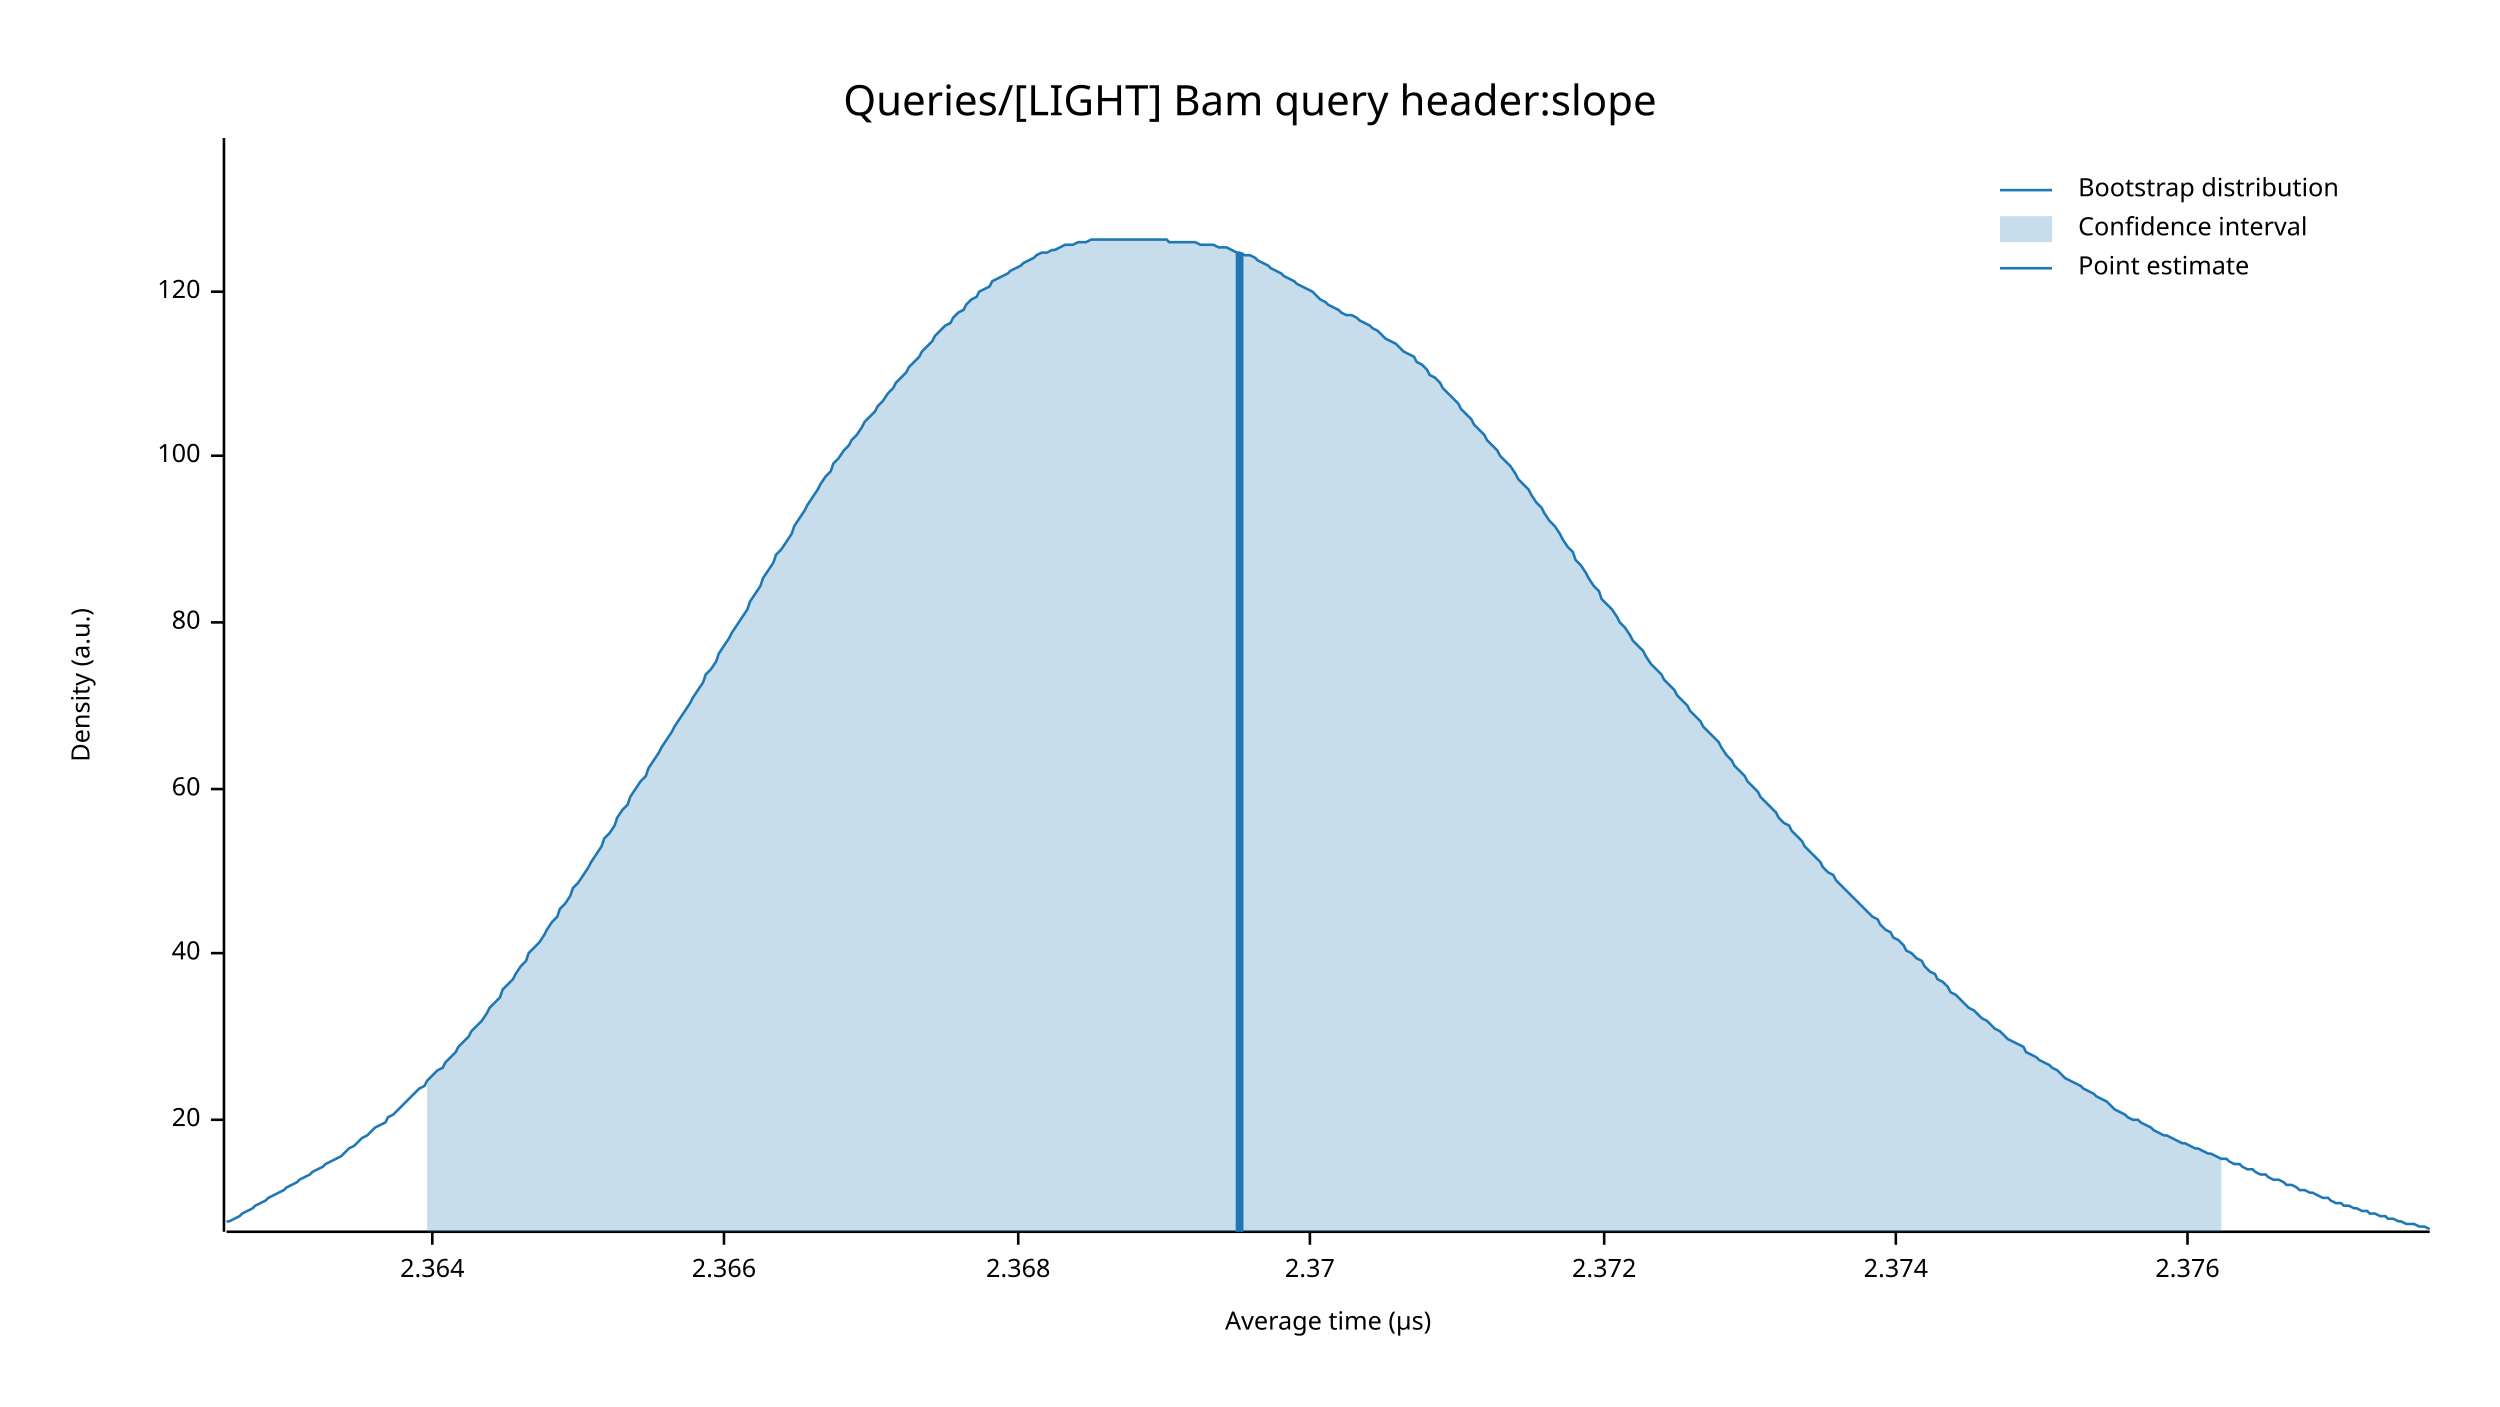
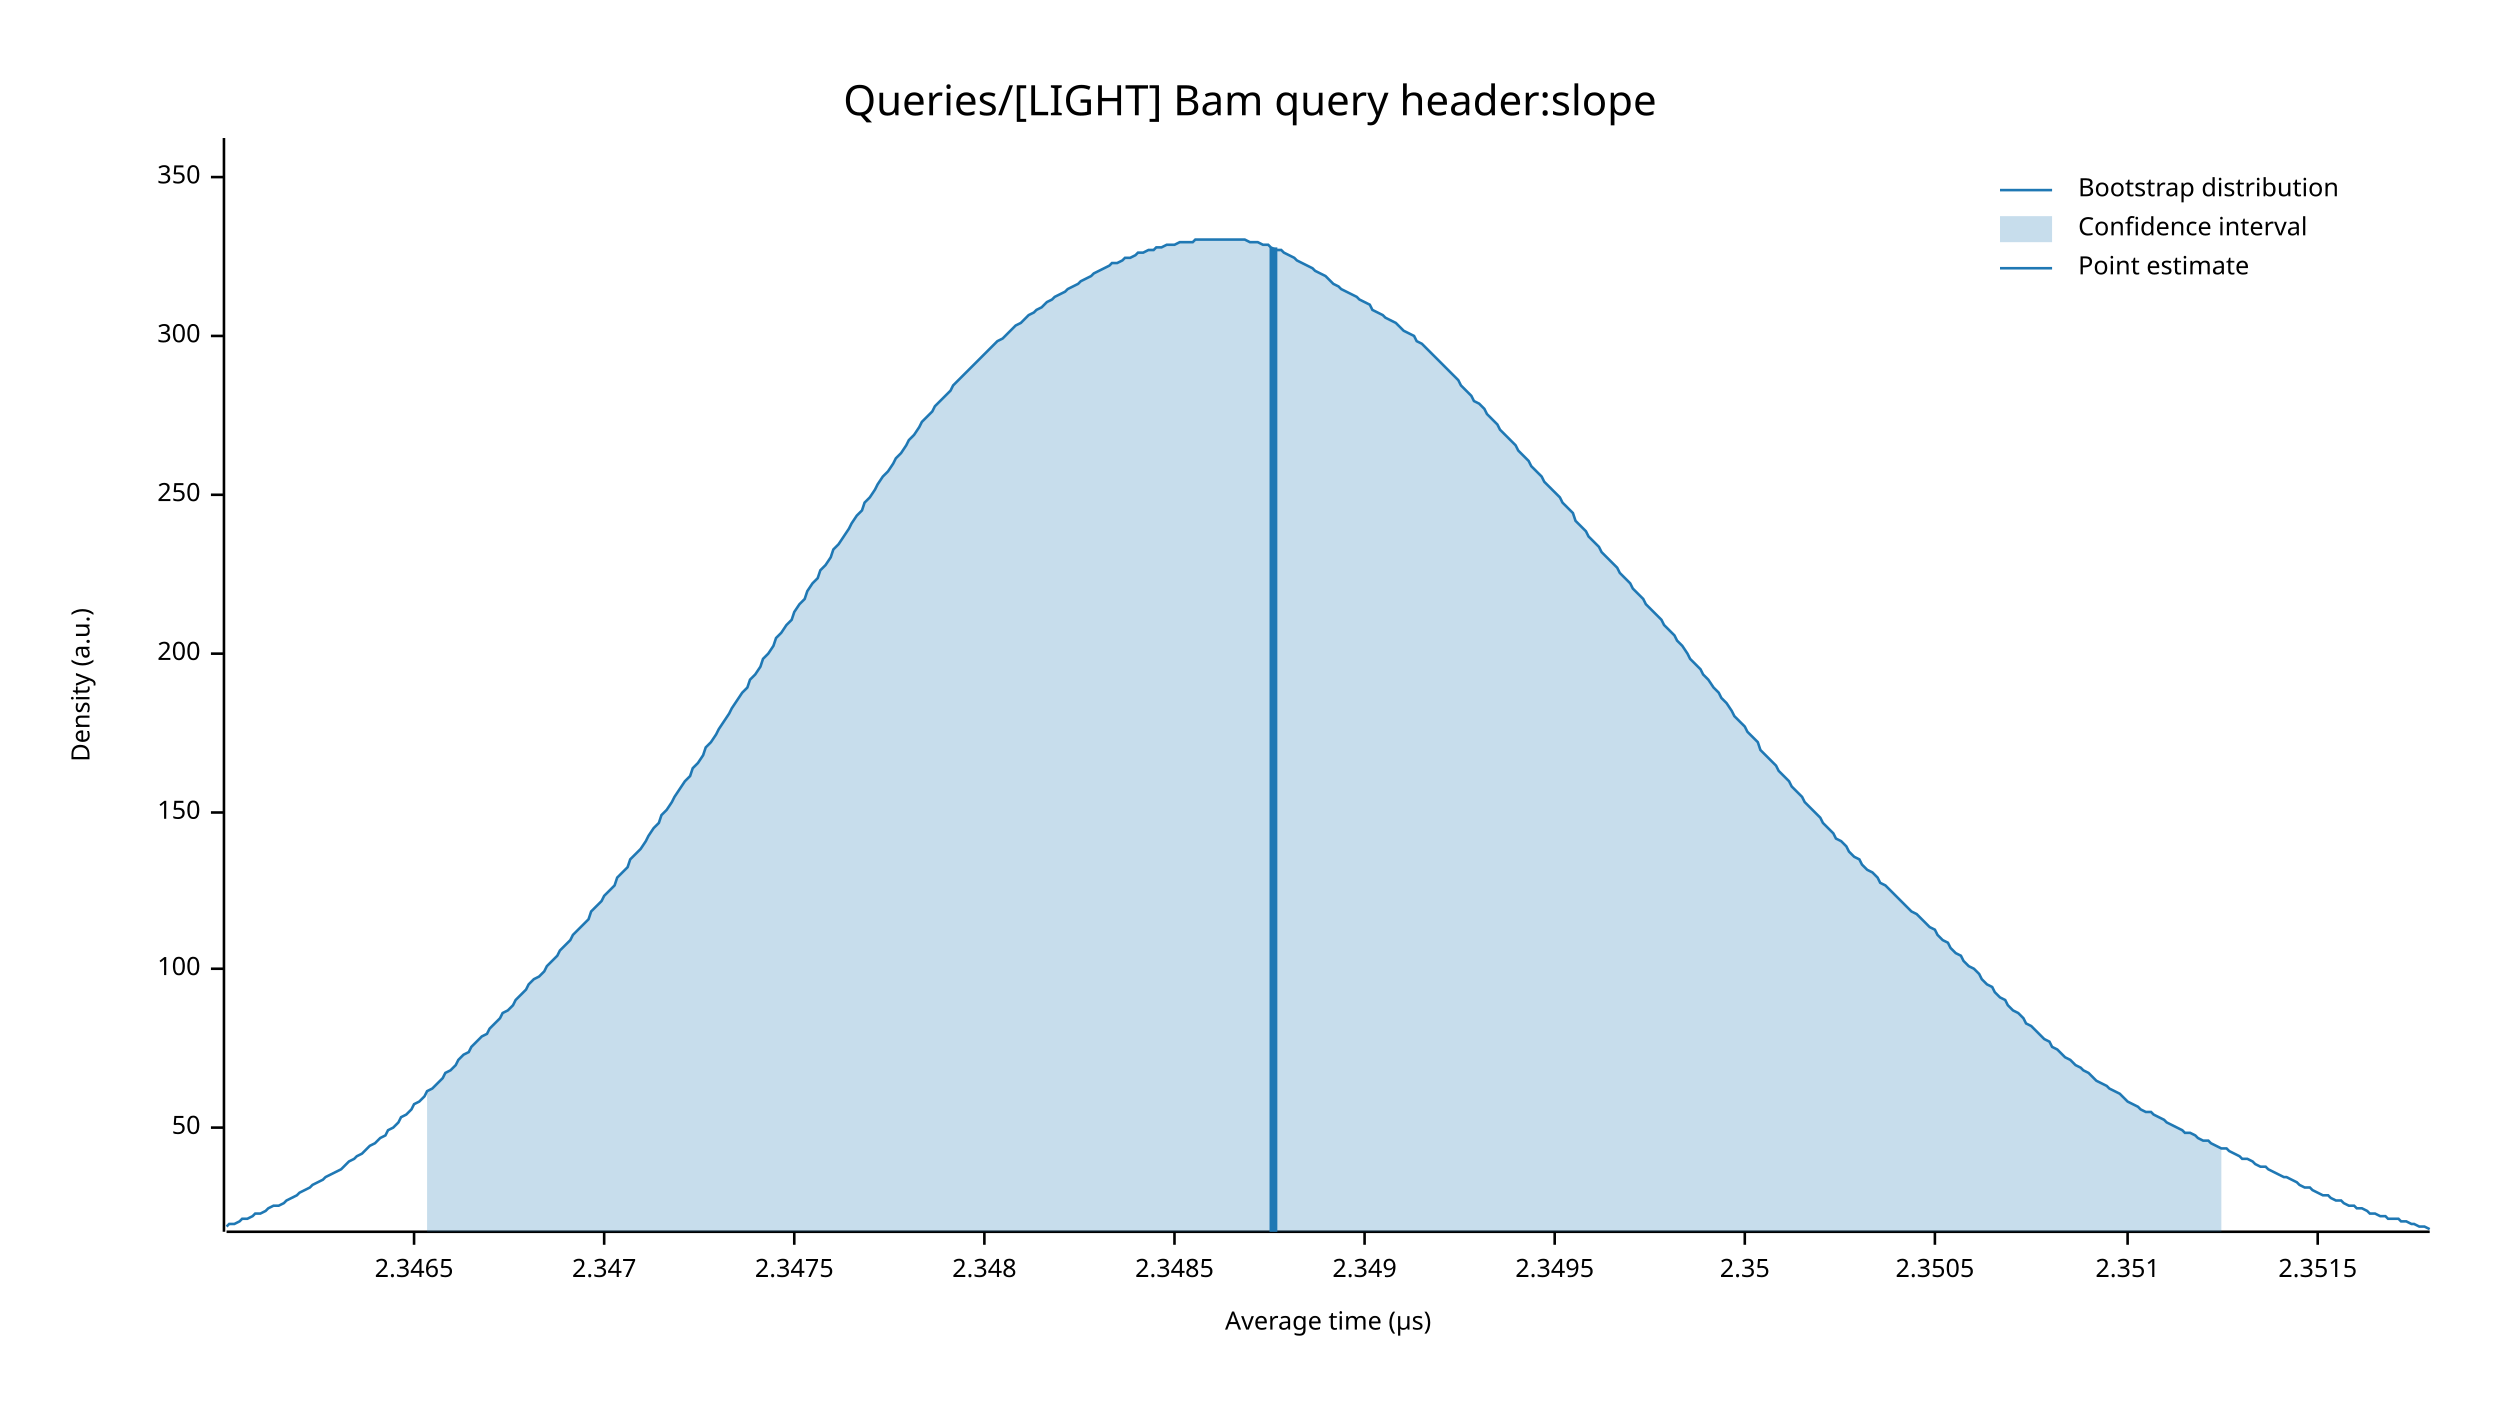
<svg xmlns="http://www.w3.org/2000/svg" width="960" height="540" viewBox="0 0 960 540">
  <text x="480" y="32" dy="0.76em" text-anchor="middle" font-family="sans-serif" font-size="16.129" opacity="1" fill="#000000">
Queries/[LIGHT] Bam query header:slope
</text>
  <text x="27" y="263" dy="0.76em" text-anchor="middle" font-family="sans-serif" font-size="9.677" opacity="1" fill="#000000" transform="rotate(270, 27, 263)">
Density (a.u.)
</text>
  <text x="510" y="513" dy="-0.5ex" text-anchor="middle" font-family="sans-serif" font-size="9.677" opacity="1" fill="#000000">
Average time (µs)
</text>
  <polyline fill="none" opacity="1" stroke="#000000" stroke-width="1" points="86,53 86,473 " />
-   <text x="77" y="430" dy="0.5ex" text-anchor="end" font-family="sans-serif" font-size="9.677" opacity="1" fill="#000000">
- 20
+   <text x="77" y="433" dy="0.5ex" text-anchor="end" font-family="sans-serif" font-size="9.677" opacity="1" fill="#000000">
+ 50
</text>
-   <polyline fill="none" opacity="1" stroke="#000000" stroke-width="1" points="81,430 86,430 " />
-   <text x="77" y="366" dy="0.5ex" text-anchor="end" font-family="sans-serif" font-size="9.677" opacity="1" fill="#000000">
- 40
- </text>
-   <polyline fill="none" opacity="1" stroke="#000000" stroke-width="1" points="81,366 86,366 " />
-   <text x="77" y="303" dy="0.5ex" text-anchor="end" font-family="sans-serif" font-size="9.677" opacity="1" fill="#000000">
- 60
- </text>
-   <polyline fill="none" opacity="1" stroke="#000000" stroke-width="1" points="81,303 86,303 " />
-   <text x="77" y="239" dy="0.5ex" text-anchor="end" font-family="sans-serif" font-size="9.677" opacity="1" fill="#000000">
- 80
- </text>
-   <polyline fill="none" opacity="1" stroke="#000000" stroke-width="1" points="81,239 86,239 " />
-   <text x="77" y="175" dy="0.5ex" text-anchor="end" font-family="sans-serif" font-size="9.677" opacity="1" fill="#000000">
+   <polyline fill="none" opacity="1" stroke="#000000" stroke-width="1" points="81,433 86,433 " />
+   <text x="77" y="372" dy="0.5ex" text-anchor="end" font-family="sans-serif" font-size="9.677" opacity="1" fill="#000000">
100
</text>
-   <polyline fill="none" opacity="1" stroke="#000000" stroke-width="1" points="81,175 86,175 " />
-   <text x="77" y="112" dy="0.5ex" text-anchor="end" font-family="sans-serif" font-size="9.677" opacity="1" fill="#000000">
- 120
+   <polyline fill="none" opacity="1" stroke="#000000" stroke-width="1" points="81,372 86,372 " />
+   <text x="77" y="312" dy="0.5ex" text-anchor="end" font-family="sans-serif" font-size="9.677" opacity="1" fill="#000000">
+ 150
</text>
-   <polyline fill="none" opacity="1" stroke="#000000" stroke-width="1" points="81,112 86,112 " />
+   <polyline fill="none" opacity="1" stroke="#000000" stroke-width="1" points="81,312 86,312 " />
+   <text x="77" y="251" dy="0.5ex" text-anchor="end" font-family="sans-serif" font-size="9.677" opacity="1" fill="#000000">
+ 200
+ </text>
+   <polyline fill="none" opacity="1" stroke="#000000" stroke-width="1" points="81,251 86,251 " />
+   <text x="77" y="190" dy="0.5ex" text-anchor="end" font-family="sans-serif" font-size="9.677" opacity="1" fill="#000000">
+ 250
+ </text>
+   <polyline fill="none" opacity="1" stroke="#000000" stroke-width="1" points="81,190 86,190 " />
+   <text x="77" y="129" dy="0.5ex" text-anchor="end" font-family="sans-serif" font-size="9.677" opacity="1" fill="#000000">
+ 300
+ </text>
+   <polyline fill="none" opacity="1" stroke="#000000" stroke-width="1" points="81,129 86,129 " />
+   <text x="77" y="68" dy="0.5ex" text-anchor="end" font-family="sans-serif" font-size="9.677" opacity="1" fill="#000000">
+ 350
+ </text>
+   <polyline fill="none" opacity="1" stroke="#000000" stroke-width="1" points="81,68 86,68 " />
  <polyline fill="none" opacity="1" stroke="#000000" stroke-width="1" points="87,473 933,473 " />
-   <text x="166" y="483" dy="0.76em" text-anchor="middle" font-family="sans-serif" font-size="9.677" opacity="1" fill="#000000">
- 2.364
+   <text x="159" y="483" dy="0.76em" text-anchor="middle" font-family="sans-serif" font-size="9.677" opacity="1" fill="#000000">
+ 2.3465
</text>
-   <polyline fill="none" opacity="1" stroke="#000000" stroke-width="1" points="166,473 166,478 " />
-   <text x="278" y="483" dy="0.76em" text-anchor="middle" font-family="sans-serif" font-size="9.677" opacity="1" fill="#000000">
- 2.366
+   <polyline fill="none" opacity="1" stroke="#000000" stroke-width="1" points="159,473 159,478 " />
+   <text x="232" y="483" dy="0.76em" text-anchor="middle" font-family="sans-serif" font-size="9.677" opacity="1" fill="#000000">
+ 2.347
</text>
-   <polyline fill="none" opacity="1" stroke="#000000" stroke-width="1" points="278,473 278,478 " />
-   <text x="391" y="483" dy="0.76em" text-anchor="middle" font-family="sans-serif" font-size="9.677" opacity="1" fill="#000000">
- 2.368
+   <polyline fill="none" opacity="1" stroke="#000000" stroke-width="1" points="232,473 232,478 " />
+   <text x="305" y="483" dy="0.76em" text-anchor="middle" font-family="sans-serif" font-size="9.677" opacity="1" fill="#000000">
+ 2.3475
</text>
-   <polyline fill="none" opacity="1" stroke="#000000" stroke-width="1" points="391,473 391,478 " />
-   <text x="503" y="483" dy="0.76em" text-anchor="middle" font-family="sans-serif" font-size="9.677" opacity="1" fill="#000000">
- 2.37
+   <polyline fill="none" opacity="1" stroke="#000000" stroke-width="1" points="305,473 305,478 " />
+   <text x="378" y="483" dy="0.76em" text-anchor="middle" font-family="sans-serif" font-size="9.677" opacity="1" fill="#000000">
+ 2.348
</text>
-   <polyline fill="none" opacity="1" stroke="#000000" stroke-width="1" points="503,473 503,478 " />
-   <text x="616" y="483" dy="0.76em" text-anchor="middle" font-family="sans-serif" font-size="9.677" opacity="1" fill="#000000">
- 2.372
+   <polyline fill="none" opacity="1" stroke="#000000" stroke-width="1" points="378,473 378,478 " />
+   <text x="451" y="483" dy="0.76em" text-anchor="middle" font-family="sans-serif" font-size="9.677" opacity="1" fill="#000000">
+ 2.3485
</text>
-   <polyline fill="none" opacity="1" stroke="#000000" stroke-width="1" points="616,473 616,478 " />
-   <text x="728" y="483" dy="0.76em" text-anchor="middle" font-family="sans-serif" font-size="9.677" opacity="1" fill="#000000">
- 2.374
+   <polyline fill="none" opacity="1" stroke="#000000" stroke-width="1" points="451,473 451,478 " />
+   <text x="524" y="483" dy="0.76em" text-anchor="middle" font-family="sans-serif" font-size="9.677" opacity="1" fill="#000000">
+ 2.349
</text>
-   <polyline fill="none" opacity="1" stroke="#000000" stroke-width="1" points="728,473 728,478 " />
-   <text x="840" y="483" dy="0.76em" text-anchor="middle" font-family="sans-serif" font-size="9.677" opacity="1" fill="#000000">
- 2.376
+   <polyline fill="none" opacity="1" stroke="#000000" stroke-width="1" points="524,473 524,478 " />
+   <text x="597" y="483" dy="0.76em" text-anchor="middle" font-family="sans-serif" font-size="9.677" opacity="1" fill="#000000">
+ 2.3495
</text>
-   <polyline fill="none" opacity="1" stroke="#000000" stroke-width="1" points="840,473 840,478 " />
-   <polyline fill="none" opacity="1" stroke="#1F78B4" stroke-width="1" points="87,469 88,469 90,468 92,467 93,466 95,465 97,464 98,463 100,462 102,461 103,460 105,459 107,458 109,457 110,456 112,455 114,454 115,453 117,452 119,451 120,450 122,449 124,448 125,447 127,446 129,445 131,444 132,443 134,441 136,440 137,439 139,437 141,436 142,435 144,433 146,432 148,431 149,429 151,428 153,426 154,425 156,423 158,421 159,420 161,418 163,417 164,415 166,413 168,411 170,410 171,408 173,406 175,404 176,402 178,400 180,398 181,396 183,394 185,392 187,389 188,387 190,385 192,383 193,380 195,378 197,376 198,374 200,371 202,369 203,366 205,364 207,362 209,359 210,357 212,354 214,352 215,349 217,347 219,344 220,341 222,339 224,336 226,333 227,331 229,328 231,325 232,322 234,320 236,317 237,314 239,311 241,309 242,306 244,303 246,300 248,298 249,295 251,292 253,289 254,287 256,284 258,281 259,279 261,276 263,273 265,270 266,268 268,265 270,262 271,259 273,257 275,254 276,251 278,248 280,245 281,243 283,240 285,237 287,234 288,231 290,228 292,225 293,222 295,219 297,216 298,213 300,211 302,208 304,205 305,202 307,199 309,196 310,194 312,191 314,188 315,186 317,183 319,181 320,178 322,176 324,173 326,171 327,169 329,167 331,164 332,162 334,160 336,158 337,156 339,154 341,151 343,149 344,147 346,145 348,143 349,141 351,139 353,137 354,135 356,133 358,131 359,129 361,127 363,125 365,124 366,122 368,120 370,119 371,117 373,115 375,114 376,112 378,111 380,110 381,108 383,107 385,106 387,105 388,104 390,103 392,102 393,101 395,100 397,99 398,98 400,97 402,97 404,96 405,96 407,95 409,94 410,94 412,94 414,93 415,93 417,93 419,92 420,92 422,92 424,92 426,92 427,92 429,92 431,92 432,92 434,92 436,92 437,92 439,92 441,92 443,92 444,92 446,92 448,92 449,93 451,93 453,93 454,93 456,93 458,93 459,93 461,94 463,94 465,94 466,94 468,95 470,95 471,95 473,96 475,97 476,97 478,98 480,98 482,99 483,100 485,101 487,102 488,103 490,104 492,105 493,106 495,107 497,108 498,109 500,110 502,111 504,112 505,113 507,115 509,116 510,117 512,118 514,119 515,120 517,121 519,121 521,122 522,123 524,124 526,125 527,126 529,127 531,129 532,130 534,131 536,132 537,133 539,135 541,136 543,137 544,139 546,140 548,142 549,144 551,145 553,147 554,149 556,151 558,153 560,155 561,157 563,159 565,161 566,163 568,165 570,167 571,169 573,171 575,173 576,175 578,177 580,179 582,182 583,184 585,186 587,188 588,190 590,193 592,195 593,197 595,200 597,202 599,205 600,207 602,210 604,212 605,215 607,217 609,220 610,222 612,225 614,227 615,230 617,232 619,234 621,237 622,239 624,241 626,244 627,246 629,248 631,250 632,252 634,255 636,257 638,259 639,261 641,263 643,265 644,267 646,269 648,271 649,273 651,275 653,277 654,279 656,281 658,283 660,285 661,287 663,290 665,292 666,294 668,296 670,298 671,300 673,302 675,304 676,306 678,308 680,310 682,312 683,314 685,316 687,317 688,319 690,321 692,323 693,325 695,327 697,329 699,331 700,333 702,335 704,336 705,338 707,340 709,342 710,343 712,345 714,347 715,348 717,350 719,352 721,353 722,355 724,357 726,358 727,360 729,361 731,363 732,365 734,366 736,368 738,369 739,371 741,373 743,374 744,376 746,377 748,379 749,381 751,382 753,384 754,385 756,387 758,388 760,390 761,391 763,392 765,394 766,395 768,396 770,398 771,399 773,400 775,401 777,402 778,404 780,405 782,406 783,407 785,408 787,409 788,410 790,411 792,413 793,414 795,415 797,416 799,417 800,418 802,419 804,420 805,421 807,422 809,423 810,424 812,426 814,427 816,428 817,429 819,430 821,430 822,431 824,432 826,433 827,434 829,435 831,436 832,436 834,437 836,438 838,439 839,439 841,440 843,441 844,441 846,442 848,443 849,443 851,444 853,445 855,445 856,446 858,447 860,447 861,448 863,449 865,449 866,450 868,451 870,451 871,452 873,453 875,453 877,454 878,455 880,455 882,456 883,457 885,457 887,458 888,458 890,459 892,460 894,460 895,461 897,462 899,462 900,463 902,463 904,464 905,464 907,465 909,465 910,466 912,466 914,467 916,467 917,468 919,468 921,469 922,469 924,470 926,470 927,470 929,471 931,471 933,472 " />
-   <polygon opacity="0.25" fill="#1F78B4" points="164,415 166,413 168,411 170,410 171,408 173,406 175,404 176,402 178,400 180,398 181,396 183,394 185,392 187,389 188,387 190,385 192,383 193,380 195,378 197,376 198,374 200,371 202,369 203,366 205,364 207,362 209,359 210,357 212,354 214,352 215,349 217,347 219,344 220,341 222,339 224,336 226,333 227,331 229,328 231,325 232,322 234,320 236,317 237,314 239,311 241,309 242,306 244,303 246,300 248,298 249,295 251,292 253,289 254,287 256,284 258,281 259,279 261,276 263,273 265,270 266,268 268,265 270,262 271,259 273,257 275,254 276,251 278,248 280,245 281,243 283,240 285,237 287,234 288,231 290,228 292,225 293,222 295,219 297,216 298,213 300,211 302,208 304,205 305,202 307,199 309,196 310,194 312,191 314,188 315,186 317,183 319,181 320,178 322,176 324,173 326,171 327,169 329,167 331,164 332,162 334,160 336,158 337,156 339,154 341,151 343,149 344,147 346,145 348,143 349,141 351,139 353,137 354,135 356,133 358,131 359,129 361,127 363,125 365,124 366,122 368,120 370,119 371,117 373,115 375,114 376,112 378,111 380,110 381,108 383,107 385,106 387,105 388,104 390,103 392,102 393,101 395,100 397,99 398,98 400,97 402,97 404,96 405,96 407,95 409,94 410,94 412,94 414,93 415,93 417,93 419,92 420,92 422,92 424,92 426,92 427,92 429,92 431,92 432,92 434,92 436,92 437,92 439,92 441,92 443,92 444,92 446,92 448,92 449,93 451,93 453,93 454,93 456,93 458,93 459,93 461,94 463,94 465,94 466,94 468,95 470,95 471,95 473,96 475,97 476,97 478,98 480,98 482,99 483,100 485,101 487,102 488,103 490,104 492,105 493,106 495,107 497,108 498,109 500,110 502,111 504,112 505,113 507,115 509,116 510,117 512,118 514,119 515,120 517,121 519,121 521,122 522,123 524,124 526,125 527,126 529,127 531,129 532,130 534,131 536,132 537,133 539,135 541,136 543,137 544,139 546,140 548,142 549,144 551,145 553,147 554,149 556,151 558,153 560,155 561,157 563,159 565,161 566,163 568,165 570,167 571,169 573,171 575,173 576,175 578,177 580,179 582,182 583,184 585,186 587,188 588,190 590,193 592,195 593,197 595,200 597,202 599,205 600,207 602,210 604,212 605,215 607,217 609,220 610,222 612,225 614,227 615,230 617,232 619,234 621,237 622,239 624,241 626,244 627,246 629,248 631,250 632,252 634,255 636,257 638,259 639,261 641,263 643,265 644,267 646,269 648,271 649,273 651,275 653,277 654,279 656,281 658,283 660,285 661,287 663,290 665,292 666,294 668,296 670,298 671,300 673,302 675,304 676,306 678,308 680,310 682,312 683,314 685,316 687,317 688,319 690,321 692,323 693,325 695,327 697,329 699,331 700,333 702,335 704,336 705,338 707,340 709,342 710,343 712,345 714,347 715,348 717,350 719,352 721,353 722,355 724,357 726,358 727,360 729,361 731,363 732,365 734,366 736,368 738,369 739,371 741,373 743,374 744,376 746,377 748,379 749,381 751,382 753,384 754,385 756,387 758,388 760,390 761,391 763,392 765,394 766,395 768,396 770,398 771,399 773,400 775,401 777,402 778,404 780,405 782,406 783,407 785,408 787,409 788,410 790,411 792,413 793,414 795,415 797,416 799,417 800,418 802,419 804,420 805,421 807,422 809,423 810,424 812,426 814,427 816,428 817,429 819,430 821,430 822,431 824,432 826,433 827,434 829,435 831,436 832,436 834,437 836,438 838,439 839,439 841,440 843,441 844,441 846,442 848,443 849,443 851,444 853,445 853,473 164,473 " />
-   <polyline fill="none" opacity="1" stroke="#1F78B4" stroke-width="3" points="476,473 476,97 " />
+   <polyline fill="none" opacity="1" stroke="#000000" stroke-width="1" points="597,473 597,478 " />
+   <text x="670" y="483" dy="0.76em" text-anchor="middle" font-family="sans-serif" font-size="9.677" opacity="1" fill="#000000">
+ 2.35
+ </text>
+   <polyline fill="none" opacity="1" stroke="#000000" stroke-width="1" points="670,473 670,478 " />
+   <text x="743" y="483" dy="0.76em" text-anchor="middle" font-family="sans-serif" font-size="9.677" opacity="1" fill="#000000">
+ 2.3505
+ </text>
+   <polyline fill="none" opacity="1" stroke="#000000" stroke-width="1" points="743,473 743,478 " />
+   <text x="817" y="483" dy="0.76em" text-anchor="middle" font-family="sans-serif" font-size="9.677" opacity="1" fill="#000000">
+ 2.351
+ </text>
+   <polyline fill="none" opacity="1" stroke="#000000" stroke-width="1" points="817,473 817,478 " />
+   <text x="890" y="483" dy="0.76em" text-anchor="middle" font-family="sans-serif" font-size="9.677" opacity="1" fill="#000000">
+ 2.3515
+ </text>
+   <polyline fill="none" opacity="1" stroke="#000000" stroke-width="1" points="890,473 890,478 " />
+   <polyline fill="none" opacity="1" stroke="#1F78B4" stroke-width="1" points="87,471 88,470 90,470 92,469 93,468 95,468 97,467 98,466 100,466 102,465 103,464 105,463 107,463 109,462 110,461 112,460 114,459 115,458 117,457 119,456 120,455 122,454 124,453 125,452 127,451 129,450 131,449 132,448 134,446 136,445 137,444 139,443 141,441 142,440 144,439 146,437 148,436 149,434 151,433 153,431 154,429 156,428 158,426 159,424 161,423 163,421 164,419 166,418 168,416 170,414 171,412 173,411 175,409 176,407 178,405 180,404 181,402 183,400 185,398 187,397 188,395 190,393 192,391 193,389 195,388 197,386 198,384 200,382 202,380 203,378 205,376 207,375 209,373 210,371 212,369 214,367 215,365 217,363 219,361 220,359 222,357 224,355 226,353 227,350 229,348 231,346 232,344 234,342 236,340 237,337 239,335 241,333 242,330 244,328 246,326 248,323 249,321 251,318 253,316 254,313 256,311 258,308 259,306 261,303 263,300 265,298 266,295 268,293 270,290 271,287 273,285 275,282 276,280 278,277 280,274 281,272 283,269 285,266 287,264 288,261 290,259 292,256 293,253 295,251 297,248 298,245 300,243 302,240 304,238 305,235 307,232 309,230 310,227 312,224 314,222 315,219 317,217 319,214 320,211 322,209 324,206 326,203 327,201 329,198 331,196 332,193 334,191 336,188 337,186 339,183 341,181 343,178 344,176 346,174 348,171 349,169 351,167 353,164 354,162 356,160 358,158 359,156 361,154 363,152 365,150 366,148 368,146 370,144 371,143 373,141 375,139 376,138 378,136 380,134 381,133 383,131 385,130 387,128 388,127 390,125 392,124 393,123 395,121 397,120 398,119 400,118 402,116 404,115 405,114 407,113 409,112 410,111 412,110 414,109 415,108 417,107 419,106 420,105 422,104 424,103 426,102 427,101 429,101 431,100 432,99 434,99 436,98 437,97 439,97 441,96 443,96 444,95 446,95 448,94 449,94 451,94 453,93 454,93 456,93 458,93 459,92 461,92 463,92 465,92 466,92 468,92 470,92 471,92 473,92 475,92 476,92 478,92 480,93 482,93 483,93 485,94 487,94 488,95 490,96 492,96 493,97 495,98 497,99 498,100 500,101 502,102 504,103 505,104 507,105 509,106 510,107 512,109 514,110 515,111 517,112 519,113 521,114 522,115 524,116 526,117 527,119 529,120 531,121 532,122 534,123 536,124 537,125 539,127 541,128 543,129 544,131 546,132 548,134 549,135 551,137 553,139 554,140 556,142 558,144 560,146 561,148 563,150 565,152 566,154 568,155 570,157 571,159 573,161 575,163 576,165 578,167 580,169 582,171 583,173 585,175 587,177 588,179 590,181 592,183 593,185 595,187 597,189 599,191 600,193 602,195 604,197 605,200 607,202 609,204 610,206 612,208 614,210 615,212 617,214 619,216 621,218 622,220 624,222 626,224 627,226 629,228 631,230 632,232 634,234 636,236 638,238 639,240 641,242 643,244 644,246 646,248 648,251 649,253 651,255 653,257 654,259 656,261 658,264 660,266 661,268 663,270 665,273 666,275 668,277 670,279 671,281 673,283 675,285 676,288 678,290 680,292 682,294 683,296 685,298 687,300 688,302 690,304 692,306 693,308 695,310 697,312 699,314 700,316 702,318 704,320 705,322 707,323 709,325 710,327 712,329 714,330 715,332 717,334 719,335 721,337 722,339 724,340 726,342 727,343 729,345 731,347 732,348 734,350 736,351 738,353 739,354 741,356 743,357 744,359 746,361 748,362 749,364 751,366 753,367 754,369 756,371 758,372 760,374 761,376 763,378 765,379 766,381 768,383 770,384 771,386 773,388 775,389 777,391 778,393 780,394 782,396 783,397 785,399 787,400 788,402 790,403 792,405 793,406 795,407 797,409 799,410 800,411 802,412 804,414 805,415 807,416 809,417 810,418 812,419 814,420 816,422 817,423 819,424 821,425 822,426 824,427 826,427 827,428 829,429 831,430 832,431 834,432 836,433 838,434 839,435 841,435 843,436 844,437 846,438 848,438 849,439 851,440 853,441 855,441 856,442 858,443 860,444 861,445 863,445 865,446 866,447 868,448 870,448 871,449 873,450 875,451 877,452 878,452 880,453 882,454 883,455 885,456 887,456 888,457 890,458 892,459 894,459 895,460 897,461 899,461 900,462 902,463 904,463 905,464 907,464 909,465 910,466 912,466 914,467 916,467 917,468 919,468 921,468 922,469 924,469 926,470 927,470 929,471 931,471 933,472 " />
+   <polygon opacity="0.25" fill="#1F78B4" points="164,419 166,418 168,416 170,414 171,412 173,411 175,409 176,407 178,405 180,404 181,402 183,400 185,398 187,397 188,395 190,393 192,391 193,389 195,388 197,386 198,384 200,382 202,380 203,378 205,376 207,375 209,373 210,371 212,369 214,367 215,365 217,363 219,361 220,359 222,357 224,355 226,353 227,350 229,348 231,346 232,344 234,342 236,340 237,337 239,335 241,333 242,330 244,328 246,326 248,323 249,321 251,318 253,316 254,313 256,311 258,308 259,306 261,303 263,300 265,298 266,295 268,293 270,290 271,287 273,285 275,282 276,280 278,277 280,274 281,272 283,269 285,266 287,264 288,261 290,259 292,256 293,253 295,251 297,248 298,245 300,243 302,240 304,238 305,235 307,232 309,230 310,227 312,224 314,222 315,219 317,217 319,214 320,211 322,209 324,206 326,203 327,201 329,198 331,196 332,193 334,191 336,188 337,186 339,183 341,181 343,178 344,176 346,174 348,171 349,169 351,167 353,164 354,162 356,160 358,158 359,156 361,154 363,152 365,150 366,148 368,146 370,144 371,143 373,141 375,139 376,138 378,136 380,134 381,133 383,131 385,130 387,128 388,127 390,125 392,124 393,123 395,121 397,120 398,119 400,118 402,116 404,115 405,114 407,113 409,112 410,111 412,110 414,109 415,108 417,107 419,106 420,105 422,104 424,103 426,102 427,101 429,101 431,100 432,99 434,99 436,98 437,97 439,97 441,96 443,96 444,95 446,95 448,94 449,94 451,94 453,93 454,93 456,93 458,93 459,92 461,92 463,92 465,92 466,92 468,92 470,92 471,92 473,92 475,92 476,92 478,92 480,93 482,93 483,93 485,94 487,94 488,95 490,96 492,96 493,97 495,98 497,99 498,100 500,101 502,102 504,103 505,104 507,105 509,106 510,107 512,109 514,110 515,111 517,112 519,113 521,114 522,115 524,116 526,117 527,119 529,120 531,121 532,122 534,123 536,124 537,125 539,127 541,128 543,129 544,131 546,132 548,134 549,135 551,137 553,139 554,140 556,142 558,144 560,146 561,148 563,150 565,152 566,154 568,155 570,157 571,159 573,161 575,163 576,165 578,167 580,169 582,171 583,173 585,175 587,177 588,179 590,181 592,183 593,185 595,187 597,189 599,191 600,193 602,195 604,197 605,200 607,202 609,204 610,206 612,208 614,210 615,212 617,214 619,216 621,218 622,220 624,222 626,224 627,226 629,228 631,230 632,232 634,234 636,236 638,238 639,240 641,242 643,244 644,246 646,248 648,251 649,253 651,255 653,257 654,259 656,261 658,264 660,266 661,268 663,270 665,273 666,275 668,277 670,279 671,281 673,283 675,285 676,288 678,290 680,292 682,294 683,296 685,298 687,300 688,302 690,304 692,306 693,308 695,310 697,312 699,314 700,316 702,318 704,320 705,322 707,323 709,325 710,327 712,329 714,330 715,332 717,334 719,335 721,337 722,339 724,340 726,342 727,343 729,345 731,347 732,348 734,350 736,351 738,353 739,354 741,356 743,357 744,359 746,361 748,362 749,364 751,366 753,367 754,369 756,371 758,372 760,374 761,376 763,378 765,379 766,381 768,383 770,384 771,386 773,388 775,389 777,391 778,393 780,394 782,396 783,397 785,399 787,400 788,402 790,403 792,405 793,406 795,407 797,409 799,410 800,411 802,412 804,414 805,415 807,416 809,417 810,418 812,419 814,420 816,422 817,423 819,424 821,425 822,426 824,427 826,427 827,428 829,429 831,430 832,431 834,432 836,433 838,434 839,435 841,435 843,436 844,437 846,438 848,438 849,439 851,440 853,441 853,473 164,473 " />
+   <polyline fill="none" opacity="1" stroke="#1F78B4" stroke-width="3" points="489,473 489,95 " />
  <text x="798" y="68" dy="0.76em" text-anchor="start" font-family="sans-serif" font-size="9.677" opacity="1" fill="#000000">
Bootstrap distribution
</text>
  <text x="798" y="83" dy="0.76em" text-anchor="start" font-family="sans-serif" font-size="9.677" opacity="1" fill="#000000">
Confidence interval
</text>
  <text x="798" y="98" dy="0.76em" text-anchor="start" font-family="sans-serif" font-size="9.677" opacity="1" fill="#000000">
Point estimate
</text>
  <polyline fill="none" opacity="1" stroke="#1F78B4" stroke-width="1" points="768,73 788,73 " />
  <rect x="768" y="83" width="20" height="10" opacity="0.25" fill="#1F78B4" stroke="none" />
  <polyline fill="none" opacity="1" stroke="#1F78B4" stroke-width="1" points="768,103 788,103 " />
</svg>
